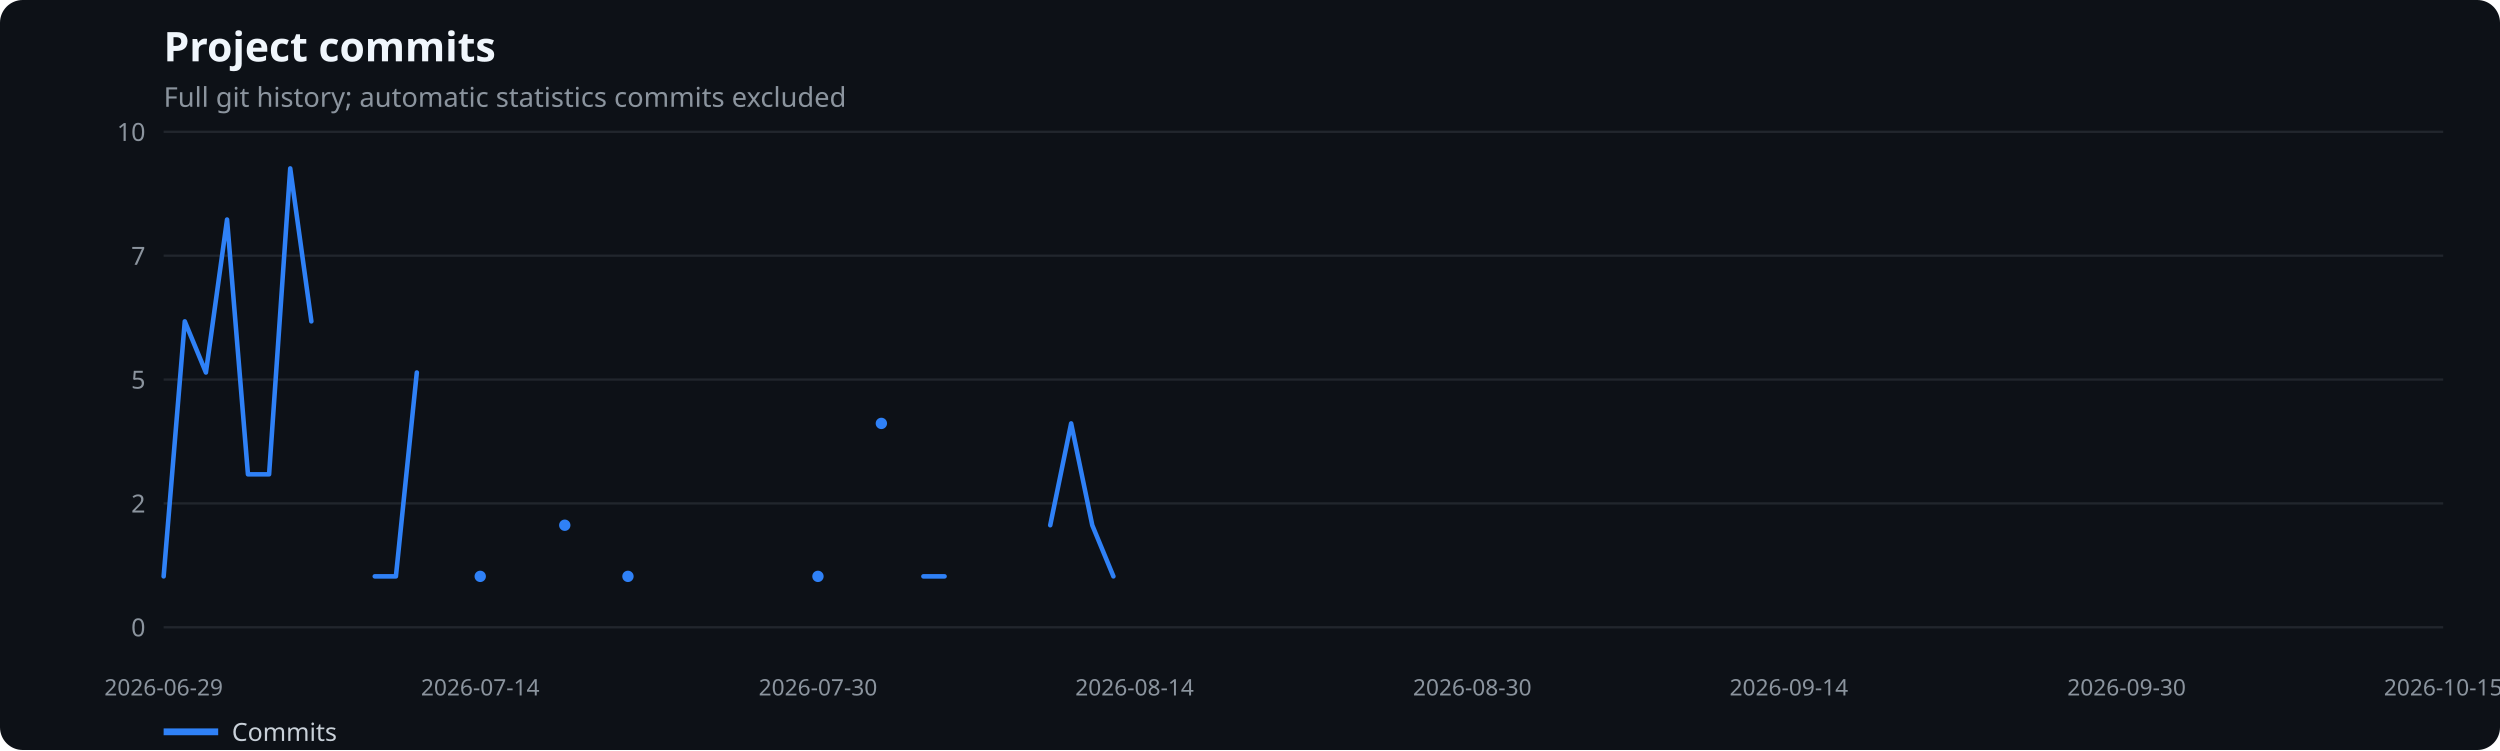
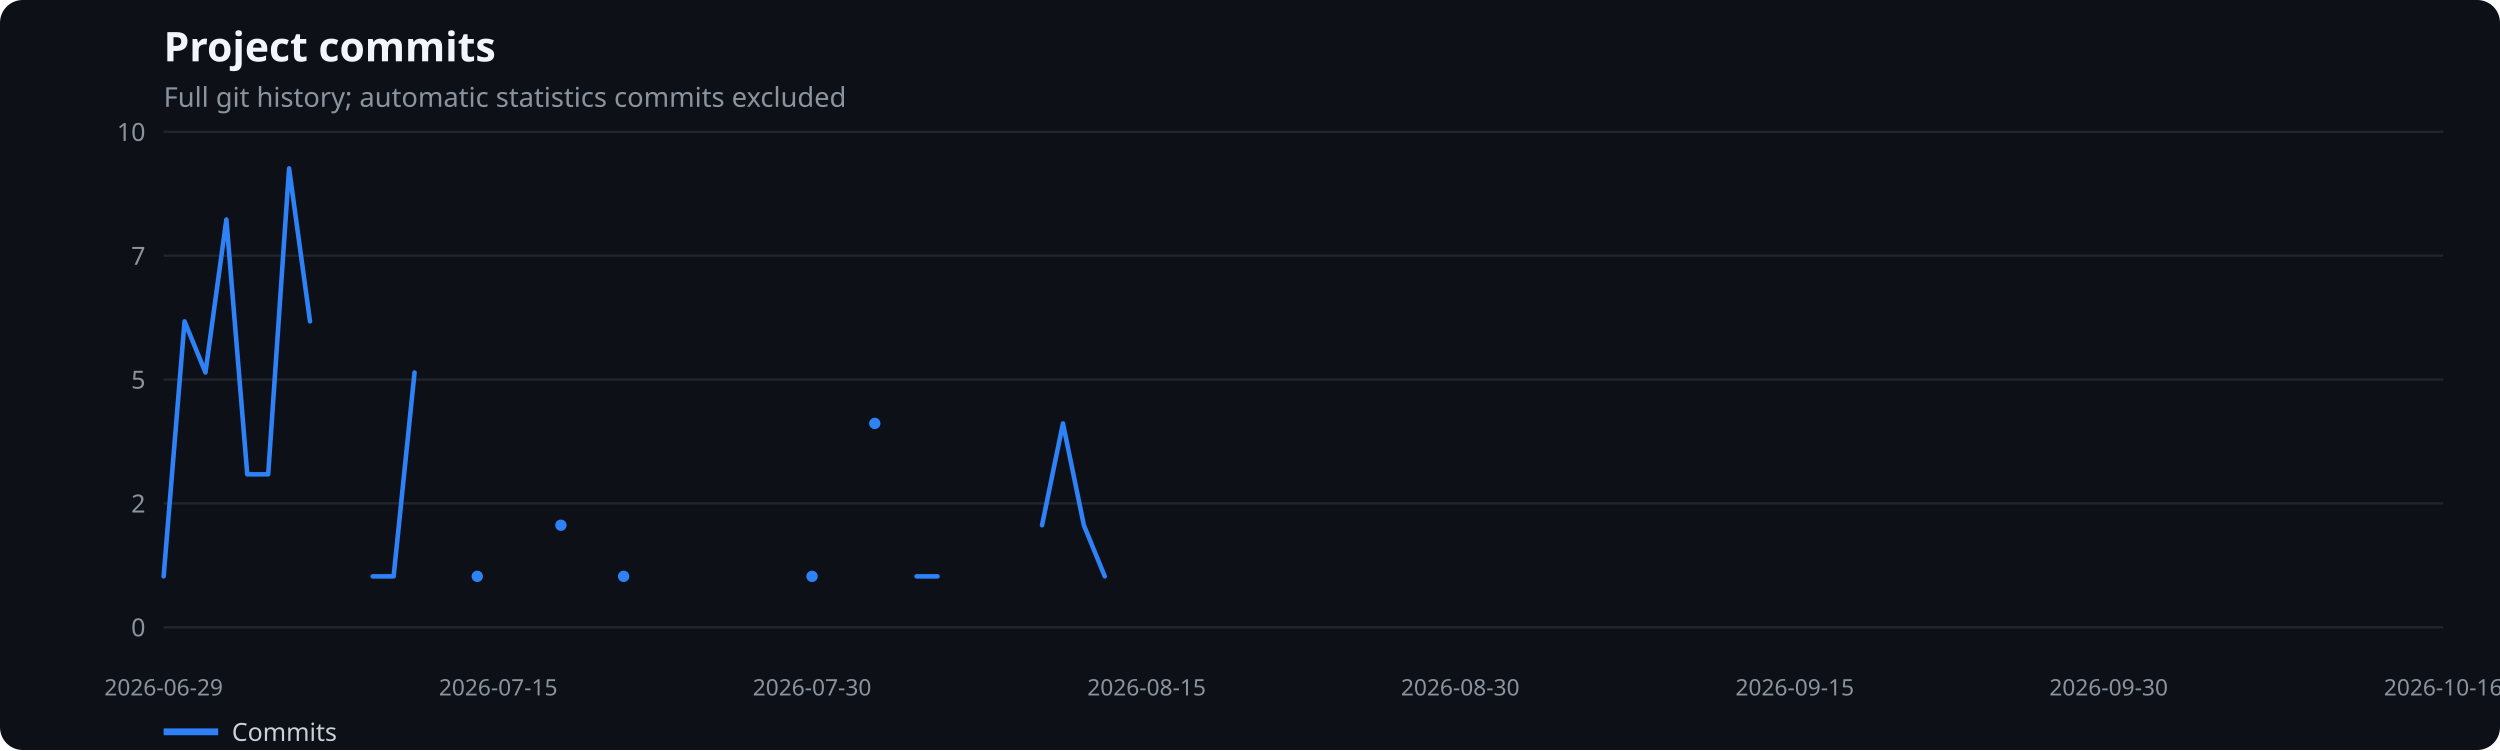
<svg xmlns="http://www.w3.org/2000/svg" width="1100" height="330" viewBox="0 0 1100 330" role="img" aria-label="Project commits">
  <rect width="100%" height="100%" fill="#0d1117" rx="10" />
  <text x="72" y="27" fill="#f0f6fc" font-family="system-ui,sans-serif" font-size="18" font-weight="600">Project commits</text>
  <text x="72" y="47" fill="#8b949e" font-family="system-ui,sans-serif" font-size="12">Full git history; automatic statistics commits excluded</text>
  <line x1="72" x2="1075" y1="276.0" y2="276.0" stroke="#21262d" />
  <text x="64" y="280.0" text-anchor="end" fill="#8b949e" font-family="system-ui,sans-serif" font-size="11">0</text>
  <line x1="72" x2="1075" y1="221.5" y2="221.5" stroke="#21262d" />
  <text x="64" y="225.5" text-anchor="end" fill="#8b949e" font-family="system-ui,sans-serif" font-size="11">2</text>
  <line x1="72" x2="1075" y1="167.0" y2="167.0" stroke="#21262d" />
  <text x="64" y="171.0" text-anchor="end" fill="#8b949e" font-family="system-ui,sans-serif" font-size="11">5</text>
  <line x1="72" x2="1075" y1="112.5" y2="112.5" stroke="#21262d" />
  <text x="64" y="116.5" text-anchor="end" fill="#8b949e" font-family="system-ui,sans-serif" font-size="11">7</text>
  <line x1="72" x2="1075" y1="58.0" y2="58.0" stroke="#21262d" />
  <text x="64" y="62.0" text-anchor="end" fill="#8b949e" font-family="system-ui,sans-serif" font-size="11">10</text>
  <text x="72.0" y="306" text-anchor="middle" fill="#8b949e" font-family="system-ui,sans-serif" font-size="10">2026-06-29</text>
-   <text x="211.3" y="306" text-anchor="middle" fill="#8b949e" font-family="system-ui,sans-serif" font-size="10">2026-07-14</text>
-   <text x="359.9" y="306" text-anchor="middle" fill="#8b949e" font-family="system-ui,sans-serif" font-size="10">2026-07-30</text>
-   <text x="499.2" y="306" text-anchor="middle" fill="#8b949e" font-family="system-ui,sans-serif" font-size="10">2026-08-14</text>
-   <text x="647.8" y="306" text-anchor="middle" fill="#8b949e" font-family="system-ui,sans-serif" font-size="10">2026-08-30</text>
-   <text x="787.1" y="306" text-anchor="middle" fill="#8b949e" font-family="system-ui,sans-serif" font-size="10">2026-09-14</text>
-   <text x="935.7" y="306" text-anchor="middle" fill="#8b949e" font-family="system-ui,sans-serif" font-size="10">2026-09-30</text>
-   <text x="1075.0" y="306" text-anchor="middle" fill="#8b949e" font-family="system-ui,sans-serif" font-size="10">2026-10-15</text>
-   <polyline points="72.0,253.6 81.3,141.4 90.6,163.9 99.9,96.6 109.1,208.7 118.4,208.7 127.7,74.1 137.0,141.4" fill="none" stroke="#2f81f7" stroke-width="2" stroke-linecap="round" stroke-linejoin="round" />
-   <polyline points="164.9,253.6 174.2,253.6 183.4,163.9" fill="none" stroke="#2f81f7" stroke-width="2" stroke-linecap="round" stroke-linejoin="round" />
-   <circle cx="211.3" cy="253.6" r="2.5" fill="#2f81f7" />
-   <circle cx="248.5" cy="231.1" r="2.5" fill="#2f81f7" />
-   <circle cx="276.3" cy="253.6" r="2.5" fill="#2f81f7" />
-   <circle cx="359.9" cy="253.6" r="2.5" fill="#2f81f7" />
-   <circle cx="387.8" cy="186.3" r="2.5" fill="#2f81f7" />
-   <polyline points="406.3,253.6 415.6,253.6" fill="none" stroke="#2f81f7" stroke-width="2" stroke-linecap="round" stroke-linejoin="round" />
-   <polyline points="462.1,231.1 471.3,186.3 480.6,231.1 489.9,253.6" fill="none" stroke="#2f81f7" stroke-width="2" stroke-linecap="round" stroke-linejoin="round" />
+   <text x="219.2" y="306" text-anchor="middle" fill="#8b949e" font-family="system-ui,sans-serif" font-size="10">2026-07-15</text>
+   <text x="357.3" y="306" text-anchor="middle" fill="#8b949e" font-family="system-ui,sans-serif" font-size="10">2026-07-30</text>
+   <text x="504.5" y="306" text-anchor="middle" fill="#8b949e" font-family="system-ui,sans-serif" font-size="10">2026-08-15</text>
+   <text x="642.5" y="306" text-anchor="middle" fill="#8b949e" font-family="system-ui,sans-serif" font-size="10">2026-08-30</text>
+   <text x="789.7" y="306" text-anchor="middle" fill="#8b949e" font-family="system-ui,sans-serif" font-size="10">2026-09-15</text>
+   <text x="927.8" y="306" text-anchor="middle" fill="#8b949e" font-family="system-ui,sans-serif" font-size="10">2026-09-30</text>
+   <text x="1075.0" y="306" text-anchor="middle" fill="#8b949e" font-family="system-ui,sans-serif" font-size="10">2026-10-16</text>
+   <polyline points="72.0,253.6 81.2,141.4 90.4,163.9 99.6,96.6 108.8,208.7 118.0,208.7 127.2,74.1 136.4,141.4" fill="none" stroke="#2f81f7" stroke-width="2" stroke-linecap="round" stroke-linejoin="round" />
+   <polyline points="164.0,253.6 173.2,253.6 182.4,163.9" fill="none" stroke="#2f81f7" stroke-width="2" stroke-linecap="round" stroke-linejoin="round" />
+   <circle cx="210.0" cy="253.6" r="2.5" fill="#2f81f7" />
+   <circle cx="246.8" cy="231.1" r="2.5" fill="#2f81f7" />
+   <circle cx="274.4" cy="253.6" r="2.5" fill="#2f81f7" />
+   <circle cx="357.3" cy="253.6" r="2.5" fill="#2f81f7" />
+   <circle cx="384.9" cy="186.3" r="2.5" fill="#2f81f7" />
+   <polyline points="403.3,253.6 412.5,253.6" fill="none" stroke="#2f81f7" stroke-width="2" stroke-linecap="round" stroke-linejoin="round" />
+   <polyline points="458.5,231.1 467.7,186.3 476.9,231.1 486.1,253.6" fill="none" stroke="#2f81f7" stroke-width="2" stroke-linecap="round" stroke-linejoin="round" />
  <line x1="72" x2="96" y1="322" y2="322" stroke="#2f81f7" stroke-width="3" />
  <text x="102" y="326" fill="#c9d1d9" font-family="system-ui,sans-serif" font-size="11">Commits</text>
</svg>
